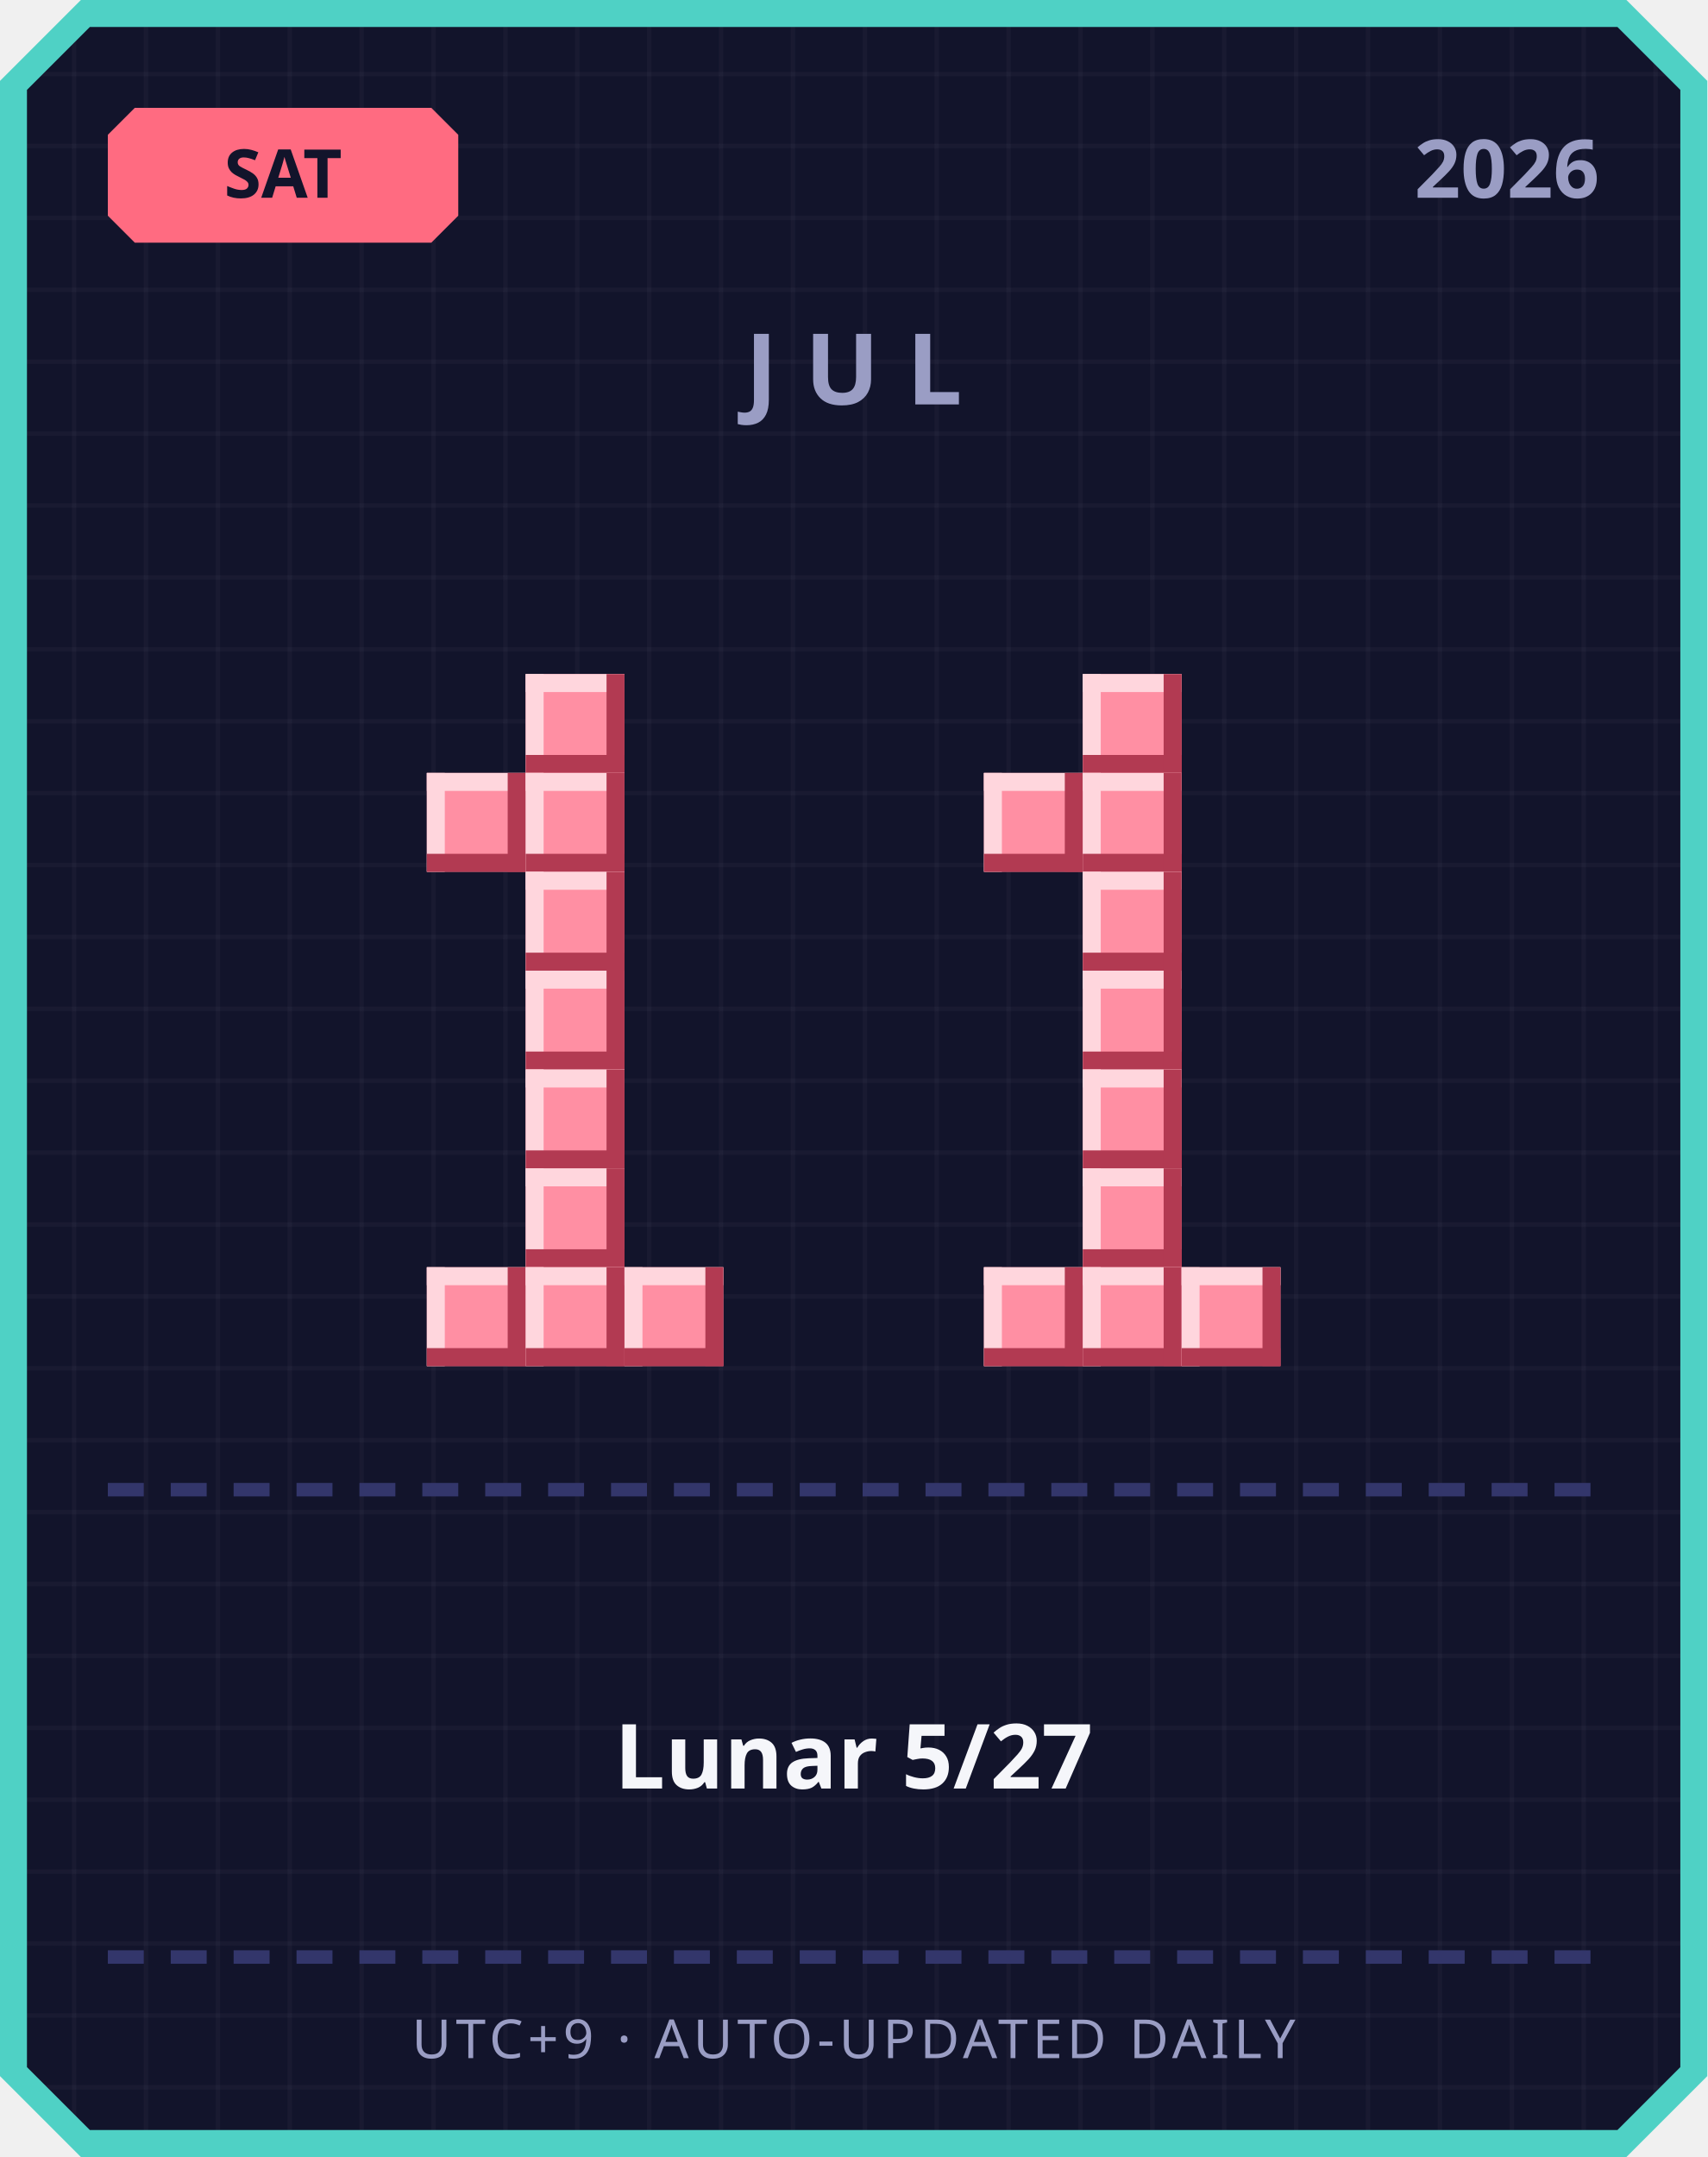
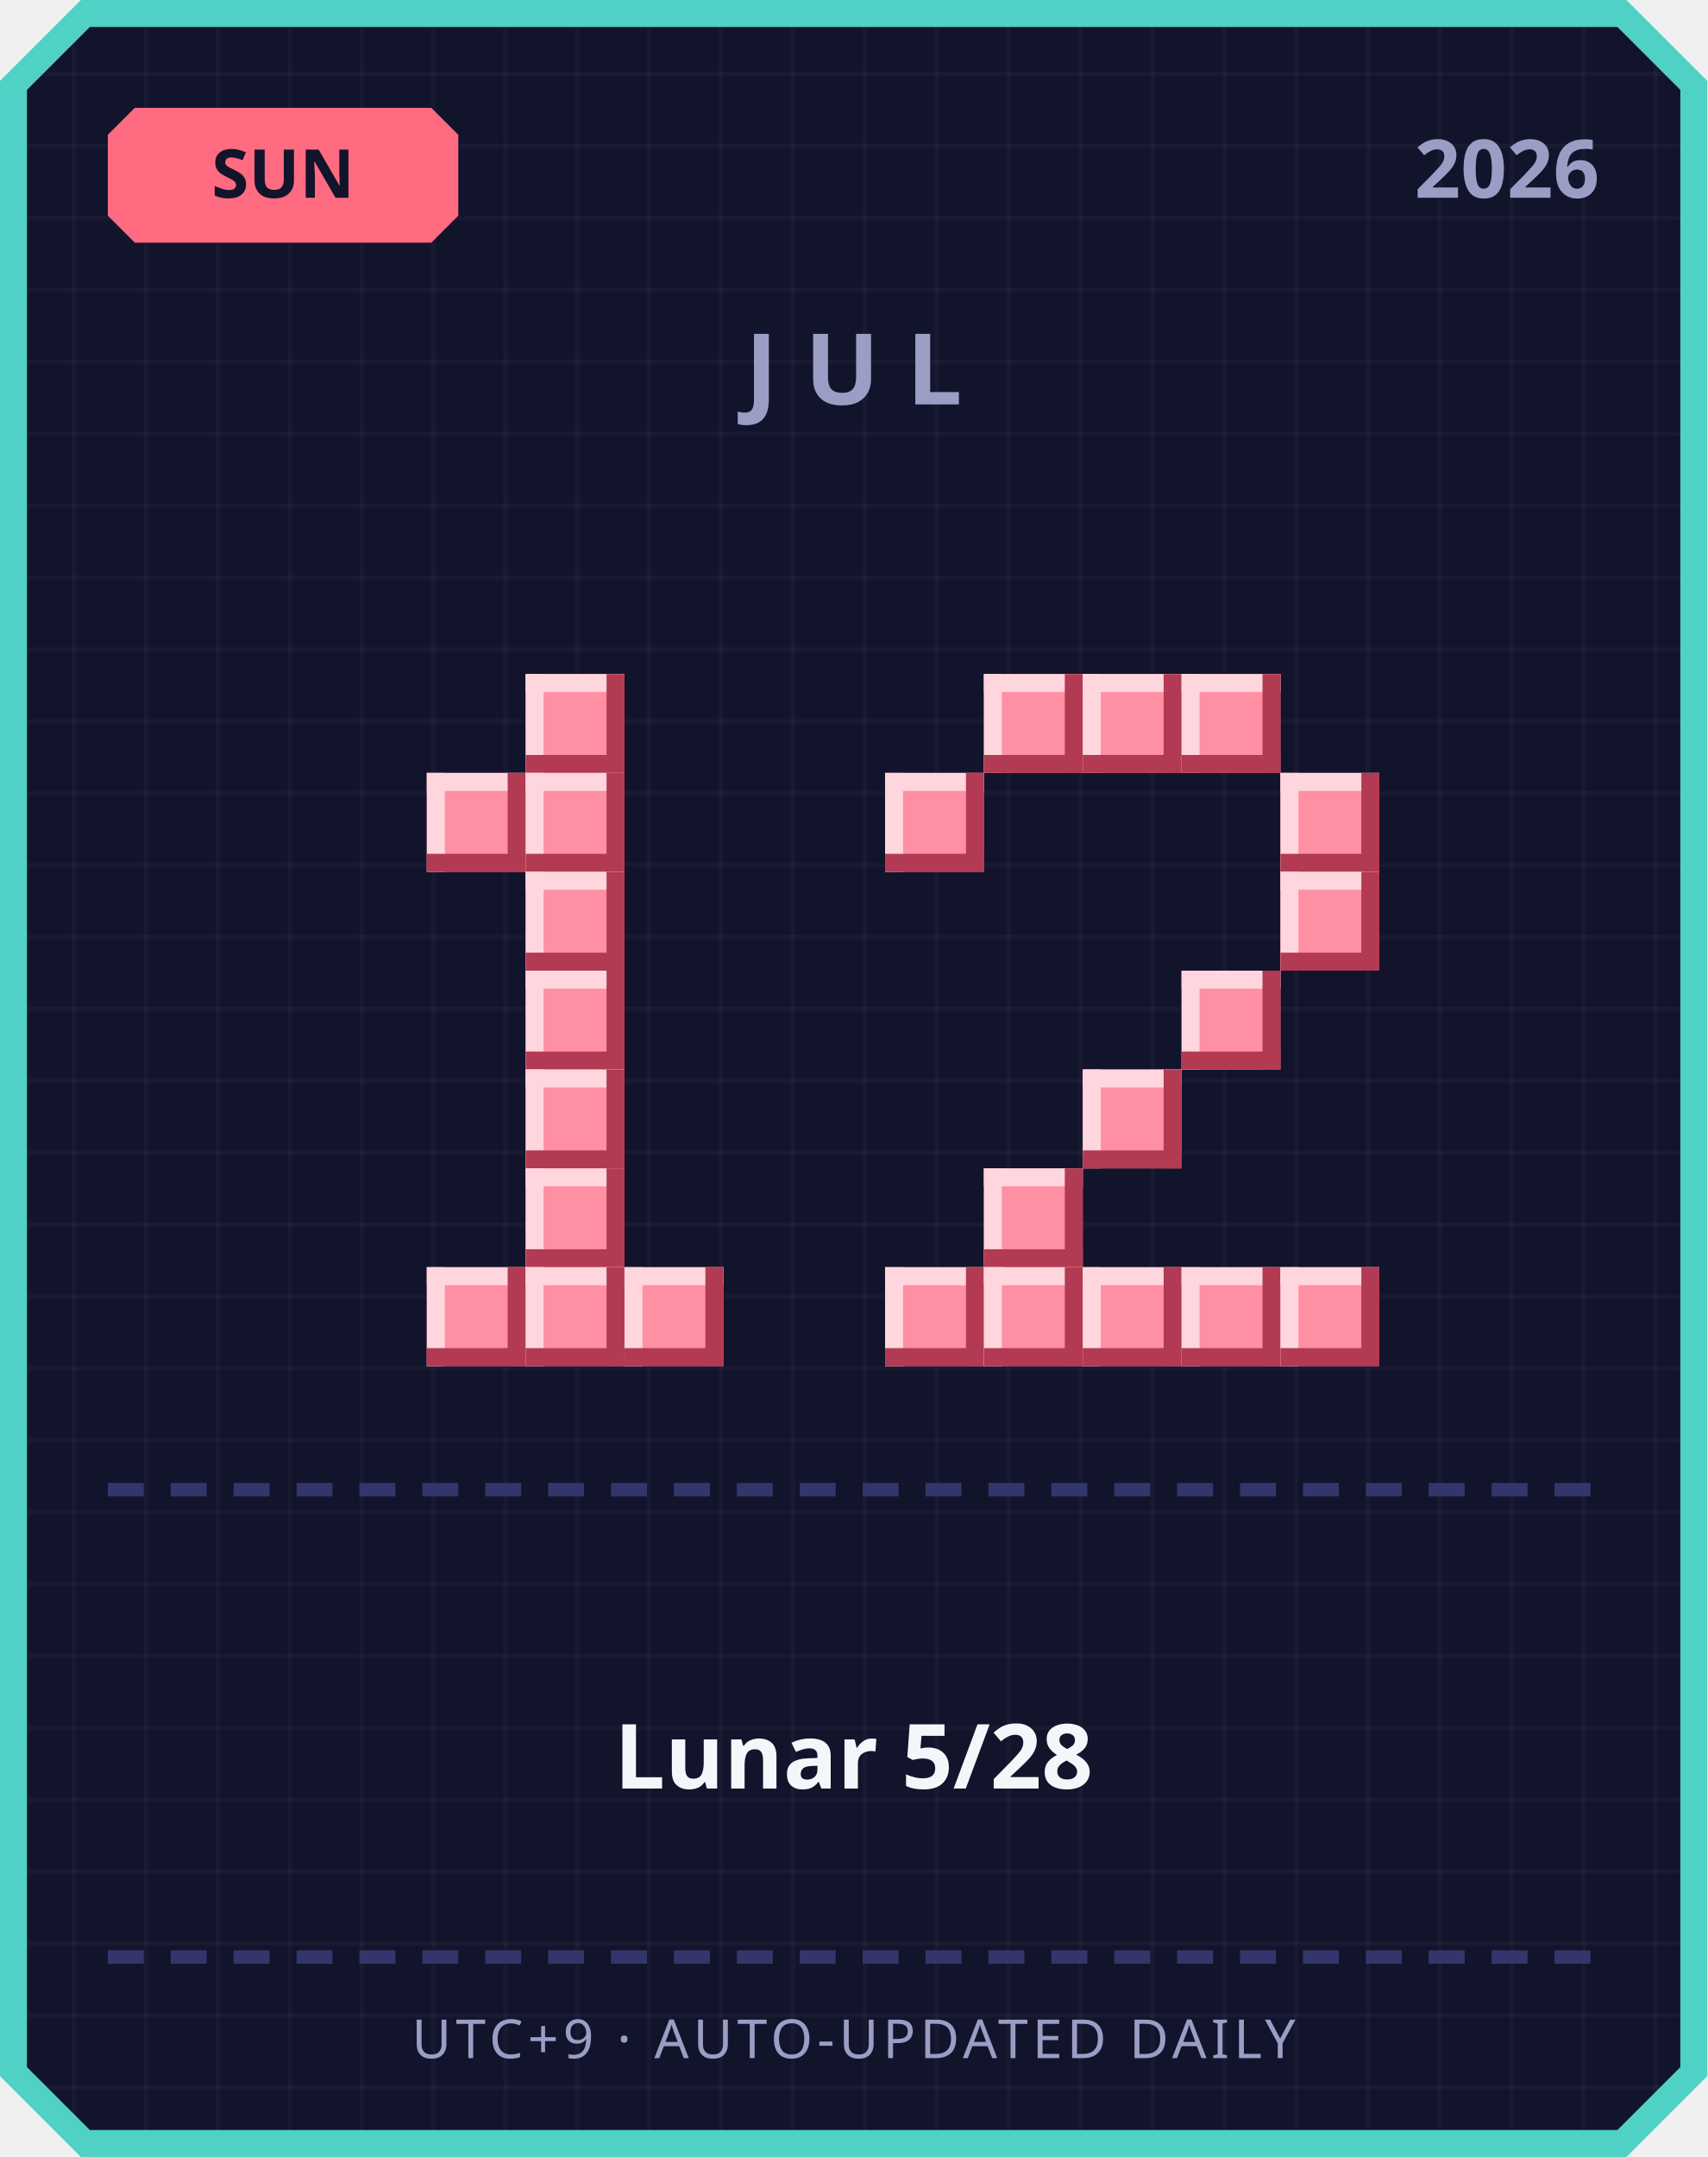
<svg xmlns="http://www.w3.org/2000/svg" width="380" height="480" viewBox="0 0 380 480">
  <defs>
    <pattern id="grid" width="16" height="16" patternUnits="userSpaceOnUse">
      <rect width="16" height="16" fill="#12142b" />
      <rect width="1" height="16" fill="#ffffff" opacity="0.03" />
      <rect width="16" height="1" fill="#ffffff" opacity="0.03" />
    </pattern>
  </defs>
  <path d="M 18,0 L 362,0 L 380,18 L 380,462 L 362,480 L 18,480 L 0,462 L 0,18 Z" fill="#4fd1c5" />
  <path d="M 20,6 L 360,6 L 374,20 L 374,460 L 360,474 L 20,474 L 6,460 L 6,20 Z" fill="url(#grid)" />
  <path d="M 30,24 L 96,24 L 102,30 L 102,48 L 96,54 L 30,54 L 24,48 L 24,30 Z" fill="#ff6b81" />
-   <text x="63" y="44" text-anchor="middle" font-family="'Segoe UI', sans-serif" font-size="15" font-weight="700" fill="#12142b">SAT</text>
+   <text x="63" y="44" text-anchor="middle" font-family="'Segoe UI', sans-serif" font-size="15" font-weight="700" fill="#12142b">SUN</text>
  <text x="356" y="44" text-anchor="end" font-family="'Segoe UI', sans-serif" font-size="18" font-weight="700" fill="#9a9dc4">2026</text>
  <text x="190" y="90" text-anchor="middle" font-family="'Segoe UI', sans-serif" font-size="22" font-weight="700" letter-spacing="6" fill="#9a9dc4">JUL</text>
  <rect x="117" y="150" width="22" height="22" fill="#ff8fa3" />
  <rect x="117" y="150" width="22" height="4" fill="#ffd6dd" />
  <rect x="117" y="150" width="4" height="22" fill="#ffd6dd" />
  <rect x="117" y="168" width="22" height="4" fill="#b23a52" />
  <rect x="135" y="150" width="4" height="22" fill="#b23a52" />
  <rect x="95" y="172" width="22" height="22" fill="#ff8fa3" />
  <rect x="95" y="172" width="22" height="4" fill="#ffd6dd" />
  <rect x="95" y="172" width="4" height="22" fill="#ffd6dd" />
  <rect x="95" y="190" width="22" height="4" fill="#b23a52" />
  <rect x="113" y="172" width="4" height="22" fill="#b23a52" />
  <rect x="117" y="172" width="22" height="22" fill="#ff8fa3" />
  <rect x="117" y="172" width="22" height="4" fill="#ffd6dd" />
  <rect x="117" y="172" width="4" height="22" fill="#ffd6dd" />
  <rect x="117" y="190" width="22" height="4" fill="#b23a52" />
  <rect x="135" y="172" width="4" height="22" fill="#b23a52" />
  <rect x="117" y="194" width="22" height="22" fill="#ff8fa3" />
  <rect x="117" y="194" width="22" height="4" fill="#ffd6dd" />
  <rect x="117" y="194" width="4" height="22" fill="#ffd6dd" />
  <rect x="117" y="212" width="22" height="4" fill="#b23a52" />
  <rect x="135" y="194" width="4" height="22" fill="#b23a52" />
  <rect x="117" y="216" width="22" height="22" fill="#ff8fa3" />
  <rect x="117" y="216" width="22" height="4" fill="#ffd6dd" />
  <rect x="117" y="216" width="4" height="22" fill="#ffd6dd" />
  <rect x="117" y="234" width="22" height="4" fill="#b23a52" />
  <rect x="135" y="216" width="4" height="22" fill="#b23a52" />
  <rect x="117" y="238" width="22" height="22" fill="#ff8fa3" />
  <rect x="117" y="238" width="22" height="4" fill="#ffd6dd" />
  <rect x="117" y="238" width="4" height="22" fill="#ffd6dd" />
  <rect x="117" y="256" width="22" height="4" fill="#b23a52" />
  <rect x="135" y="238" width="4" height="22" fill="#b23a52" />
  <rect x="117" y="260" width="22" height="22" fill="#ff8fa3" />
  <rect x="117" y="260" width="22" height="4" fill="#ffd6dd" />
  <rect x="117" y="260" width="4" height="22" fill="#ffd6dd" />
  <rect x="117" y="278" width="22" height="4" fill="#b23a52" />
  <rect x="135" y="260" width="4" height="22" fill="#b23a52" />
  <rect x="95" y="282" width="22" height="22" fill="#ff8fa3" />
  <rect x="95" y="282" width="22" height="4" fill="#ffd6dd" />
  <rect x="95" y="282" width="4" height="22" fill="#ffd6dd" />
  <rect x="95" y="300" width="22" height="4" fill="#b23a52" />
  <rect x="113" y="282" width="4" height="22" fill="#b23a52" />
  <rect x="117" y="282" width="22" height="22" fill="#ff8fa3" />
  <rect x="117" y="282" width="22" height="4" fill="#ffd6dd" />
  <rect x="117" y="282" width="4" height="22" fill="#ffd6dd" />
  <rect x="117" y="300" width="22" height="4" fill="#b23a52" />
  <rect x="135" y="282" width="4" height="22" fill="#b23a52" />
  <rect x="139" y="282" width="22" height="22" fill="#ff8fa3" />
  <rect x="139" y="282" width="22" height="4" fill="#ffd6dd" />
  <rect x="139" y="282" width="4" height="22" fill="#ffd6dd" />
  <rect x="139" y="300" width="22" height="4" fill="#b23a52" />
  <rect x="157" y="282" width="4" height="22" fill="#b23a52" />
+   <rect x="219" y="150" width="22" height="22" fill="#ff8fa3" />
+   <rect x="219" y="150" width="22" height="4" fill="#ffd6dd" />
+   <rect x="219" y="150" width="4" height="22" fill="#ffd6dd" />
+   <rect x="219" y="168" width="22" height="4" fill="#b23a52" />
+   <rect x="237" y="150" width="4" height="22" fill="#b23a52" />
  <rect x="241" y="150" width="22" height="22" fill="#ff8fa3" />
  <rect x="241" y="150" width="22" height="4" fill="#ffd6dd" />
  <rect x="241" y="150" width="4" height="22" fill="#ffd6dd" />
  <rect x="241" y="168" width="22" height="4" fill="#b23a52" />
  <rect x="259" y="150" width="4" height="22" fill="#b23a52" />
-   <rect x="219" y="172" width="22" height="22" fill="#ff8fa3" />
-   <rect x="219" y="172" width="22" height="4" fill="#ffd6dd" />
-   <rect x="219" y="172" width="4" height="22" fill="#ffd6dd" />
-   <rect x="219" y="190" width="22" height="4" fill="#b23a52" />
-   <rect x="237" y="172" width="4" height="22" fill="#b23a52" />
-   <rect x="241" y="172" width="22" height="22" fill="#ff8fa3" />
-   <rect x="241" y="172" width="22" height="4" fill="#ffd6dd" />
-   <rect x="241" y="172" width="4" height="22" fill="#ffd6dd" />
-   <rect x="241" y="190" width="22" height="4" fill="#b23a52" />
-   <rect x="259" y="172" width="4" height="22" fill="#b23a52" />
-   <rect x="241" y="194" width="22" height="22" fill="#ff8fa3" />
-   <rect x="241" y="194" width="22" height="4" fill="#ffd6dd" />
-   <rect x="241" y="194" width="4" height="22" fill="#ffd6dd" />
-   <rect x="241" y="212" width="22" height="4" fill="#b23a52" />
-   <rect x="259" y="194" width="4" height="22" fill="#b23a52" />
-   <rect x="241" y="216" width="22" height="22" fill="#ff8fa3" />
-   <rect x="241" y="216" width="22" height="4" fill="#ffd6dd" />
-   <rect x="241" y="216" width="4" height="22" fill="#ffd6dd" />
-   <rect x="241" y="234" width="22" height="4" fill="#b23a52" />
-   <rect x="259" y="216" width="4" height="22" fill="#b23a52" />
+   <rect x="263" y="150" width="22" height="22" fill="#ff8fa3" />
+   <rect x="263" y="150" width="22" height="4" fill="#ffd6dd" />
+   <rect x="263" y="150" width="4" height="22" fill="#ffd6dd" />
+   <rect x="263" y="168" width="22" height="4" fill="#b23a52" />
+   <rect x="281" y="150" width="4" height="22" fill="#b23a52" />
+   <rect x="197" y="172" width="22" height="22" fill="#ff8fa3" />
+   <rect x="197" y="172" width="22" height="4" fill="#ffd6dd" />
+   <rect x="197" y="172" width="4" height="22" fill="#ffd6dd" />
+   <rect x="197" y="190" width="22" height="4" fill="#b23a52" />
+   <rect x="215" y="172" width="4" height="22" fill="#b23a52" />
+   <rect x="285" y="172" width="22" height="22" fill="#ff8fa3" />
+   <rect x="285" y="172" width="22" height="4" fill="#ffd6dd" />
+   <rect x="285" y="172" width="4" height="22" fill="#ffd6dd" />
+   <rect x="285" y="190" width="22" height="4" fill="#b23a52" />
+   <rect x="303" y="172" width="4" height="22" fill="#b23a52" />
+   <rect x="285" y="194" width="22" height="22" fill="#ff8fa3" />
+   <rect x="285" y="194" width="22" height="4" fill="#ffd6dd" />
+   <rect x="285" y="194" width="4" height="22" fill="#ffd6dd" />
+   <rect x="285" y="212" width="22" height="4" fill="#b23a52" />
+   <rect x="303" y="194" width="4" height="22" fill="#b23a52" />
+   <rect x="263" y="216" width="22" height="22" fill="#ff8fa3" />
+   <rect x="263" y="216" width="22" height="4" fill="#ffd6dd" />
+   <rect x="263" y="216" width="4" height="22" fill="#ffd6dd" />
+   <rect x="263" y="234" width="22" height="4" fill="#b23a52" />
+   <rect x="281" y="216" width="4" height="22" fill="#b23a52" />
  <rect x="241" y="238" width="22" height="22" fill="#ff8fa3" />
  <rect x="241" y="238" width="22" height="4" fill="#ffd6dd" />
  <rect x="241" y="238" width="4" height="22" fill="#ffd6dd" />
  <rect x="241" y="256" width="22" height="4" fill="#b23a52" />
  <rect x="259" y="238" width="4" height="22" fill="#b23a52" />
-   <rect x="241" y="260" width="22" height="22" fill="#ff8fa3" />
-   <rect x="241" y="260" width="22" height="4" fill="#ffd6dd" />
-   <rect x="241" y="260" width="4" height="22" fill="#ffd6dd" />
-   <rect x="241" y="278" width="22" height="4" fill="#b23a52" />
-   <rect x="259" y="260" width="4" height="22" fill="#b23a52" />
+   <rect x="219" y="260" width="22" height="22" fill="#ff8fa3" />
+   <rect x="219" y="260" width="22" height="4" fill="#ffd6dd" />
+   <rect x="219" y="260" width="4" height="22" fill="#ffd6dd" />
+   <rect x="219" y="278" width="22" height="4" fill="#b23a52" />
+   <rect x="237" y="260" width="4" height="22" fill="#b23a52" />
+   <rect x="197" y="282" width="22" height="22" fill="#ff8fa3" />
+   <rect x="197" y="282" width="22" height="4" fill="#ffd6dd" />
+   <rect x="197" y="282" width="4" height="22" fill="#ffd6dd" />
+   <rect x="197" y="300" width="22" height="4" fill="#b23a52" />
+   <rect x="215" y="282" width="4" height="22" fill="#b23a52" />
  <rect x="219" y="282" width="22" height="22" fill="#ff8fa3" />
  <rect x="219" y="282" width="22" height="4" fill="#ffd6dd" />
  <rect x="219" y="282" width="4" height="22" fill="#ffd6dd" />
  <rect x="219" y="300" width="22" height="4" fill="#b23a52" />
  <rect x="237" y="282" width="4" height="22" fill="#b23a52" />
  <rect x="241" y="282" width="22" height="22" fill="#ff8fa3" />
  <rect x="241" y="282" width="22" height="4" fill="#ffd6dd" />
  <rect x="241" y="282" width="4" height="22" fill="#ffd6dd" />
  <rect x="241" y="300" width="22" height="4" fill="#b23a52" />
  <rect x="259" y="282" width="4" height="22" fill="#b23a52" />
  <rect x="263" y="282" width="22" height="22" fill="#ff8fa3" />
  <rect x="263" y="282" width="22" height="4" fill="#ffd6dd" />
  <rect x="263" y="282" width="4" height="22" fill="#ffd6dd" />
  <rect x="263" y="300" width="22" height="4" fill="#b23a52" />
  <rect x="281" y="282" width="4" height="22" fill="#b23a52" />
+   <rect x="285" y="282" width="22" height="22" fill="#ff8fa3" />
+   <rect x="285" y="282" width="22" height="4" fill="#ffd6dd" />
+   <rect x="285" y="282" width="4" height="22" fill="#ffd6dd" />
+   <rect x="285" y="300" width="22" height="4" fill="#b23a52" />
+   <rect x="303" y="282" width="4" height="22" fill="#b23a52" />
  <rect x="24" y="330" width="8" height="3" fill="#33366b" />
  <rect x="38" y="330" width="8" height="3" fill="#33366b" />
  <rect x="52" y="330" width="8" height="3" fill="#33366b" />
  <rect x="66" y="330" width="8" height="3" fill="#33366b" />
  <rect x="80" y="330" width="8" height="3" fill="#33366b" />
  <rect x="94" y="330" width="8" height="3" fill="#33366b" />
  <rect x="108" y="330" width="8" height="3" fill="#33366b" />
  <rect x="122" y="330" width="8" height="3" fill="#33366b" />
  <rect x="136" y="330" width="8" height="3" fill="#33366b" />
  <rect x="150" y="330" width="8" height="3" fill="#33366b" />
  <rect x="164" y="330" width="8" height="3" fill="#33366b" />
  <rect x="178" y="330" width="8" height="3" fill="#33366b" />
  <rect x="192" y="330" width="8" height="3" fill="#33366b" />
  <rect x="206" y="330" width="8" height="3" fill="#33366b" />
  <rect x="220" y="330" width="8" height="3" fill="#33366b" />
  <rect x="234" y="330" width="8" height="3" fill="#33366b" />
  <rect x="248" y="330" width="8" height="3" fill="#33366b" />
  <rect x="262" y="330" width="8" height="3" fill="#33366b" />
  <rect x="276" y="330" width="8" height="3" fill="#33366b" />
  <rect x="290" y="330" width="8" height="3" fill="#33366b" />
  <rect x="304" y="330" width="8" height="3" fill="#33366b" />
  <rect x="318" y="330" width="8" height="3" fill="#33366b" />
  <rect x="332" y="330" width="8" height="3" fill="#33366b" />
  <rect x="346" y="330" width="8" height="3" fill="#33366b" />
-   <text x="190" y="398" text-anchor="middle" font-family="'Segoe UI', 'Microsoft JhengHei', sans-serif" font-size="20" font-weight="700" fill="#f5f6fa">Lunar 5/27</text>
+   <text x="190" y="398" text-anchor="middle" font-family="'Segoe UI', 'Microsoft JhengHei', sans-serif" font-size="20" font-weight="700" fill="#f5f6fa">Lunar 5/28</text>
  <rect x="24" y="434" width="8" height="3" fill="#33366b" />
  <rect x="38" y="434" width="8" height="3" fill="#33366b" />
  <rect x="52" y="434" width="8" height="3" fill="#33366b" />
  <rect x="66" y="434" width="8" height="3" fill="#33366b" />
  <rect x="80" y="434" width="8" height="3" fill="#33366b" />
  <rect x="94" y="434" width="8" height="3" fill="#33366b" />
  <rect x="108" y="434" width="8" height="3" fill="#33366b" />
  <rect x="122" y="434" width="8" height="3" fill="#33366b" />
  <rect x="136" y="434" width="8" height="3" fill="#33366b" />
  <rect x="150" y="434" width="8" height="3" fill="#33366b" />
  <rect x="164" y="434" width="8" height="3" fill="#33366b" />
  <rect x="178" y="434" width="8" height="3" fill="#33366b" />
  <rect x="192" y="434" width="8" height="3" fill="#33366b" />
  <rect x="206" y="434" width="8" height="3" fill="#33366b" />
  <rect x="220" y="434" width="8" height="3" fill="#33366b" />
  <rect x="234" y="434" width="8" height="3" fill="#33366b" />
  <rect x="248" y="434" width="8" height="3" fill="#33366b" />
  <rect x="262" y="434" width="8" height="3" fill="#33366b" />
  <rect x="276" y="434" width="8" height="3" fill="#33366b" />
  <rect x="290" y="434" width="8" height="3" fill="#33366b" />
  <rect x="304" y="434" width="8" height="3" fill="#33366b" />
  <rect x="318" y="434" width="8" height="3" fill="#33366b" />
  <rect x="332" y="434" width="8" height="3" fill="#33366b" />
  <rect x="346" y="434" width="8" height="3" fill="#33366b" />
  <text x="190" y="458" text-anchor="middle" font-family="'Segoe UI', sans-serif" font-size="12" letter-spacing="1" fill="#9a9dc4">UTC+9 · AUTO-UPDATED DAILY</text>
</svg>
